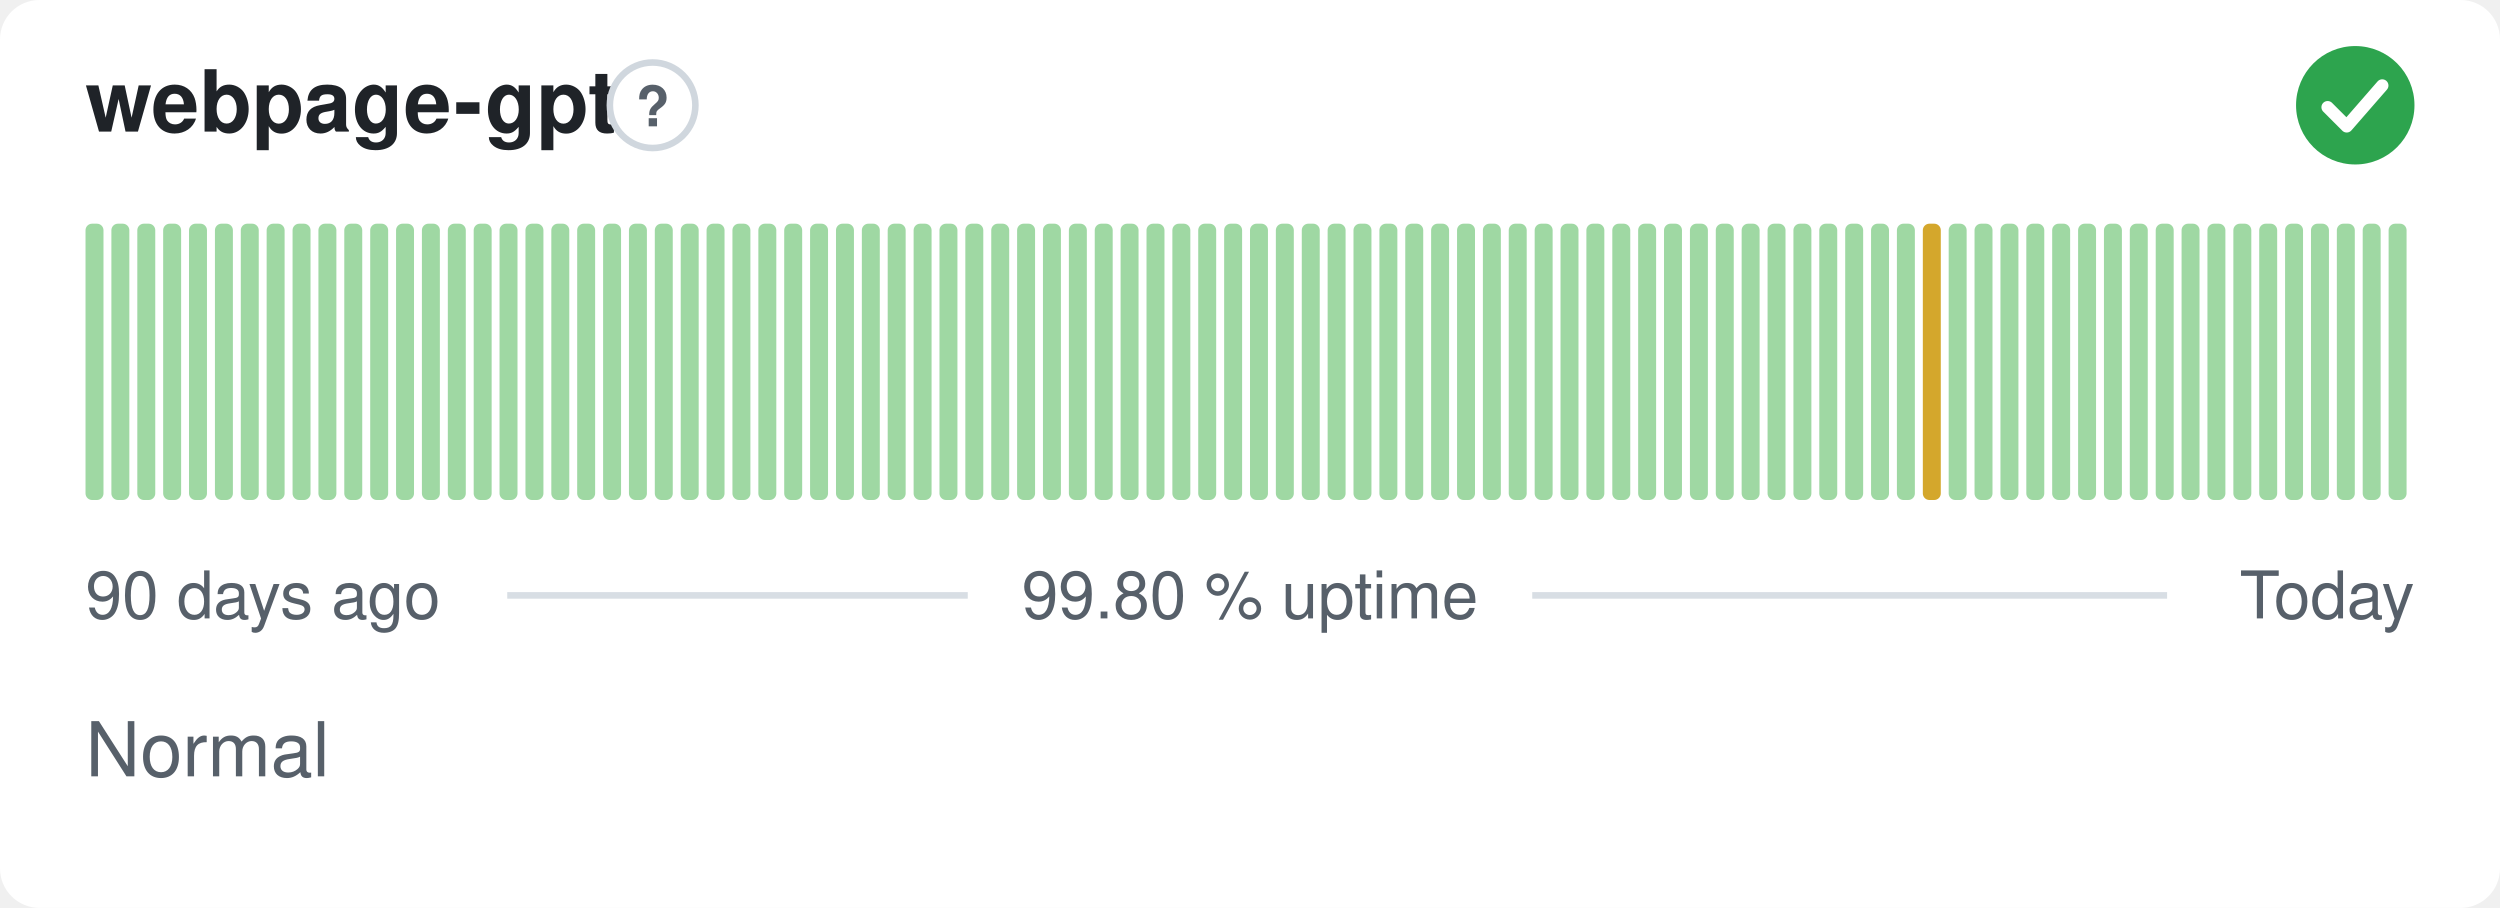
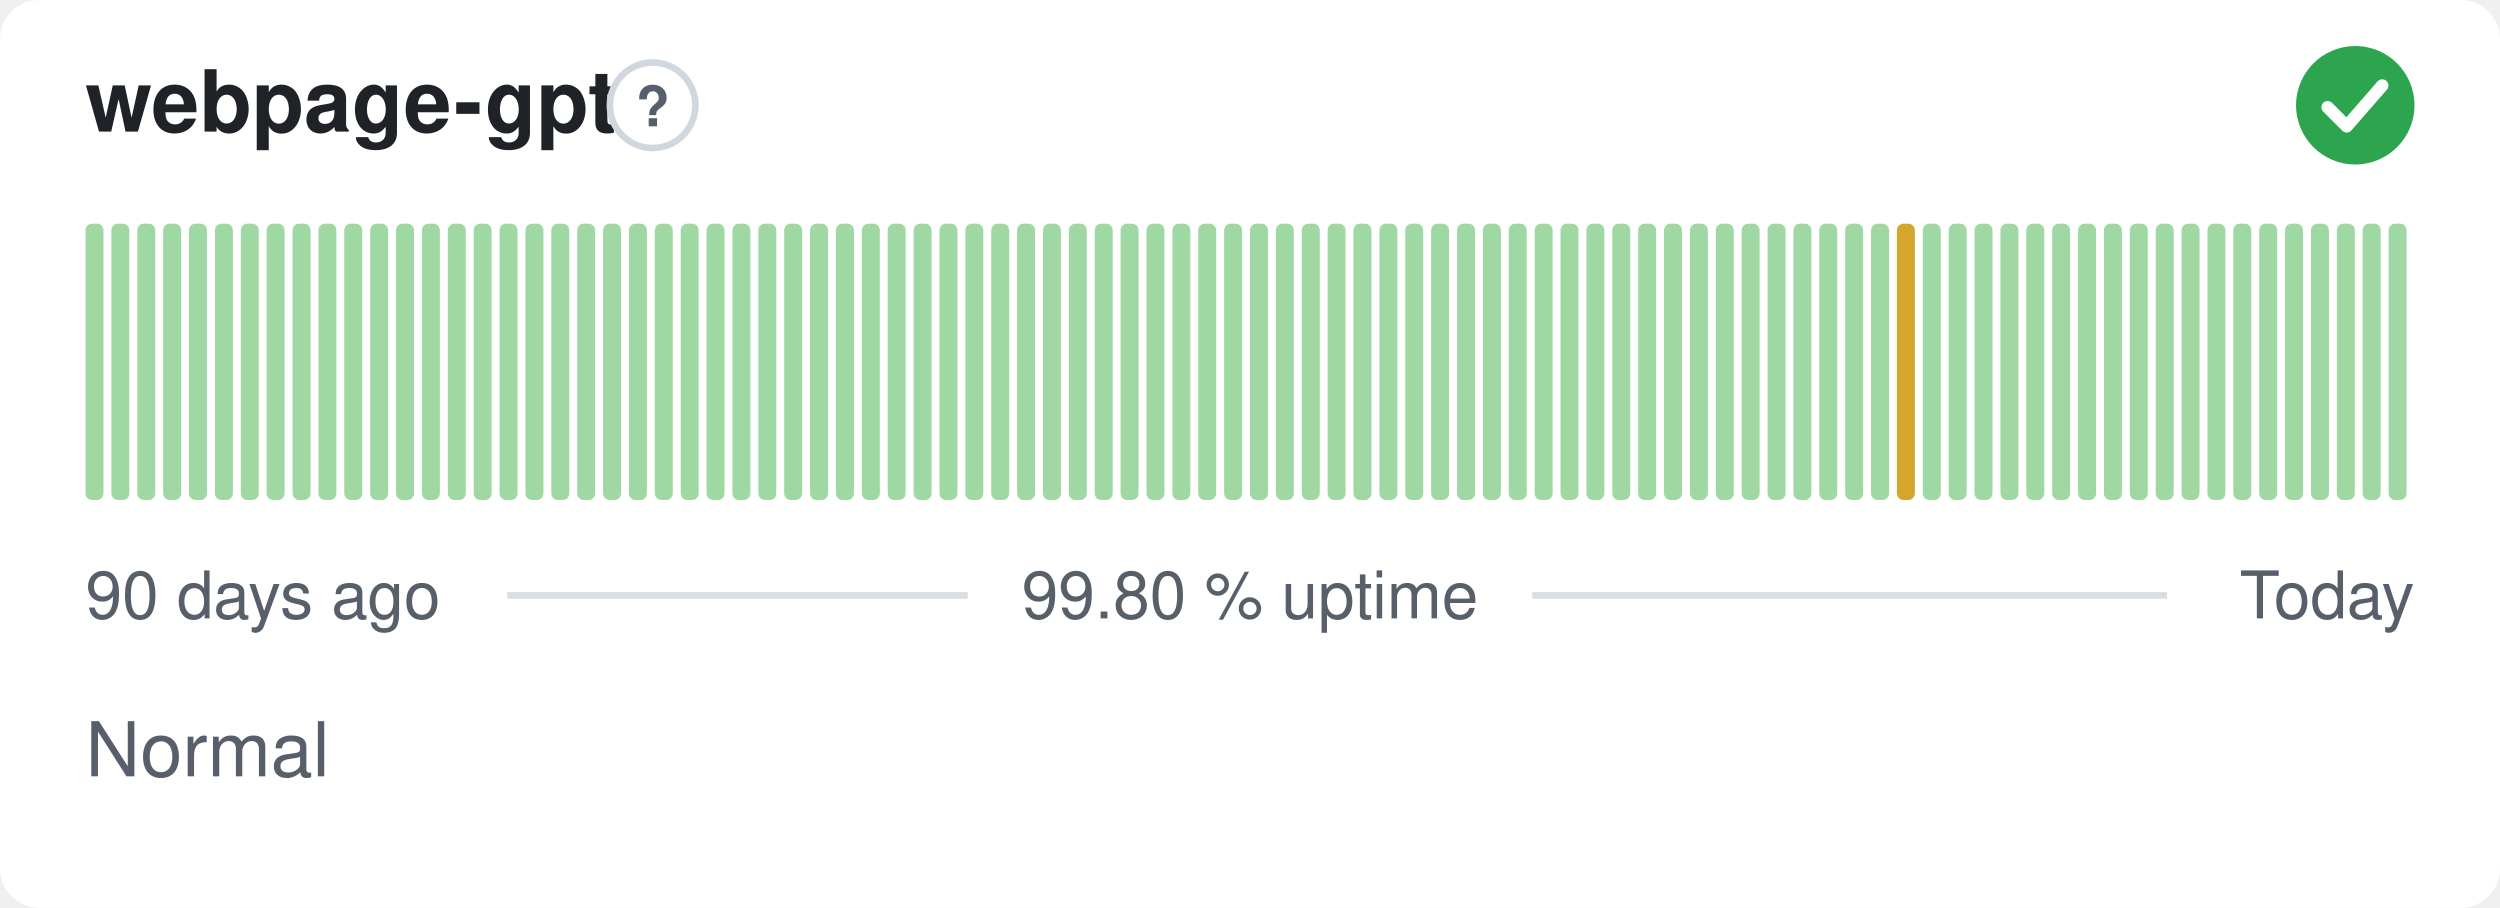
<svg xmlns="http://www.w3.org/2000/svg" width="380" height="138" viewBox="0 0 380 138" role="img" aria-label="webpage-gpt: Normal, 99.80 % uptime over the last 90 days" font-family="-apple-system,BlinkMacSystemFont,'Segoe UI',Helvetica,Arial,sans-serif">
  <style>
    @media (prefers-color-scheme: dark) {
      .bg { fill: #0d1117 }
      .title { fill: #e6edf3 }
      .muted { fill: #8b949e }
      .hint { stroke: #30363d }
      .rule { stroke: #30363d }
      .nodata { fill: #21262d }
    }
  </style>
  <rect class="bg" width="380" height="138" rx="6" fill="#ffffff" />
  <text class="title" x="13" y="20" font-size="13" font-weight="600" fill="#1f2328">webpage-gpt</text>
  <circle class="hint" cx="99.2" cy="16" r="6.5" fill="none" stroke="#d0d7de" stroke-width="1" />
  <text class="muted" x="99.2" y="19.2" text-anchor="middle" font-size="8.5" font-weight="700" fill="#57606a">?</text>
  <circle cx="358" cy="16" r="9" fill="#2da44e" />
  <path d="M353.80 16.30l2.90 2.90 5.40 -6.20" fill="none" stroke="#fff" stroke-width="1.89" stroke-linecap="round" stroke-linejoin="round" />
  <rect x="13.00" y="34.00" width="2.73" height="42.00" rx="1" fill="#9fd8a3" />
  <rect x="16.93" y="34.00" width="2.73" height="42.00" rx="1" fill="#9fd8a3" />
  <rect x="20.87" y="34.00" width="2.73" height="42.00" rx="1" fill="#9fd8a3" />
  <rect x="24.80" y="34.00" width="2.73" height="42.00" rx="1" fill="#9fd8a3" />
  <rect x="28.73" y="34.00" width="2.73" height="42.00" rx="1" fill="#9fd8a3" />
  <rect x="32.67" y="34.00" width="2.73" height="42.00" rx="1" fill="#9fd8a3" />
  <rect x="36.60" y="34.00" width="2.73" height="42.00" rx="1" fill="#9fd8a3" />
  <rect x="40.53" y="34.00" width="2.73" height="42.00" rx="1" fill="#9fd8a3" />
  <rect x="44.47" y="34.00" width="2.73" height="42.00" rx="1" fill="#9fd8a3" />
  <rect x="48.40" y="34.00" width="2.73" height="42.00" rx="1" fill="#9fd8a3" />
  <rect x="52.33" y="34.00" width="2.73" height="42.00" rx="1" fill="#9fd8a3" />
  <rect x="56.27" y="34.00" width="2.73" height="42.00" rx="1" fill="#9fd8a3" />
  <rect x="60.20" y="34.00" width="2.73" height="42.00" rx="1" fill="#9fd8a3" />
  <rect x="64.13" y="34.00" width="2.73" height="42.00" rx="1" fill="#9fd8a3" />
  <rect x="68.07" y="34.00" width="2.73" height="42.00" rx="1" fill="#9fd8a3" />
  <rect x="72.00" y="34.00" width="2.73" height="42.00" rx="1" fill="#9fd8a3" />
  <rect x="75.93" y="34.00" width="2.73" height="42.00" rx="1" fill="#9fd8a3" />
  <rect x="79.87" y="34.00" width="2.73" height="42.00" rx="1" fill="#9fd8a3" />
  <rect x="83.80" y="34.00" width="2.73" height="42.00" rx="1" fill="#9fd8a3" />
  <rect x="87.73" y="34.00" width="2.73" height="42.00" rx="1" fill="#9fd8a3" />
  <rect x="91.67" y="34.00" width="2.73" height="42.00" rx="1" fill="#9fd8a3" />
  <rect x="95.60" y="34.00" width="2.73" height="42.00" rx="1" fill="#9fd8a3" />
  <rect x="99.53" y="34.00" width="2.73" height="42.00" rx="1" fill="#9fd8a3" />
  <rect x="103.47" y="34.00" width="2.73" height="42.00" rx="1" fill="#9fd8a3" />
  <rect x="107.40" y="34.00" width="2.73" height="42.00" rx="1" fill="#9fd8a3" />
  <rect x="111.33" y="34.00" width="2.73" height="42.00" rx="1" fill="#9fd8a3" />
  <rect x="115.27" y="34.00" width="2.73" height="42.00" rx="1" fill="#9fd8a3" />
  <rect x="119.20" y="34.00" width="2.73" height="42.00" rx="1" fill="#9fd8a3" />
  <rect x="123.13" y="34.00" width="2.73" height="42.00" rx="1" fill="#9fd8a3" />
  <rect x="127.07" y="34.00" width="2.73" height="42.00" rx="1" fill="#9fd8a3" />
  <rect x="131.00" y="34.00" width="2.73" height="42.00" rx="1" fill="#9fd8a3" />
  <rect x="134.93" y="34.00" width="2.73" height="42.00" rx="1" fill="#9fd8a3" />
  <rect x="138.87" y="34.00" width="2.73" height="42.00" rx="1" fill="#9fd8a3" />
  <rect x="142.80" y="34.00" width="2.73" height="42.00" rx="1" fill="#9fd8a3" />
  <rect x="146.73" y="34.00" width="2.73" height="42.00" rx="1" fill="#9fd8a3" />
  <rect x="150.67" y="34.00" width="2.73" height="42.00" rx="1" fill="#9fd8a3" />
  <rect x="154.60" y="34.00" width="2.73" height="42.00" rx="1" fill="#9fd8a3" />
  <rect x="158.53" y="34.00" width="2.73" height="42.00" rx="1" fill="#9fd8a3" />
  <rect x="162.47" y="34.00" width="2.73" height="42.00" rx="1" fill="#9fd8a3" />
  <rect x="166.40" y="34.00" width="2.73" height="42.00" rx="1" fill="#9fd8a3" />
  <rect x="170.33" y="34.00" width="2.73" height="42.00" rx="1" fill="#9fd8a3" />
  <rect x="174.27" y="34.00" width="2.73" height="42.00" rx="1" fill="#9fd8a3" />
  <rect x="178.20" y="34.00" width="2.73" height="42.00" rx="1" fill="#9fd8a3" />
  <rect x="182.13" y="34.00" width="2.73" height="42.00" rx="1" fill="#9fd8a3" />
  <rect x="186.07" y="34.00" width="2.73" height="42.00" rx="1" fill="#9fd8a3" />
  <rect x="190.00" y="34.00" width="2.73" height="42.00" rx="1" fill="#9fd8a3" />
  <rect x="193.93" y="34.00" width="2.73" height="42.00" rx="1" fill="#9fd8a3" />
  <rect x="197.87" y="34.00" width="2.73" height="42.00" rx="1" fill="#9fd8a3" />
  <rect x="201.80" y="34.00" width="2.73" height="42.00" rx="1" fill="#9fd8a3" />
  <rect x="205.73" y="34.00" width="2.73" height="42.00" rx="1" fill="#9fd8a3" />
  <rect x="209.67" y="34.00" width="2.73" height="42.00" rx="1" fill="#9fd8a3" />
  <rect x="213.60" y="34.00" width="2.73" height="42.00" rx="1" fill="#9fd8a3" />
  <rect x="217.53" y="34.00" width="2.73" height="42.00" rx="1" fill="#9fd8a3" />
  <rect x="221.47" y="34.00" width="2.73" height="42.00" rx="1" fill="#9fd8a3" />
  <rect x="225.40" y="34.00" width="2.73" height="42.00" rx="1" fill="#9fd8a3" />
  <rect x="229.33" y="34.00" width="2.73" height="42.00" rx="1" fill="#9fd8a3" />
  <rect x="233.27" y="34.00" width="2.73" height="42.00" rx="1" fill="#9fd8a3" />
  <rect x="237.20" y="34.00" width="2.73" height="42.00" rx="1" fill="#9fd8a3" />
  <rect x="241.13" y="34.00" width="2.73" height="42.00" rx="1" fill="#9fd8a3" />
  <rect x="245.07" y="34.00" width="2.73" height="42.00" rx="1" fill="#9fd8a3" />
  <rect x="249.00" y="34.00" width="2.73" height="42.00" rx="1" fill="#9fd8a3" />
  <rect x="252.93" y="34.00" width="2.73" height="42.00" rx="1" fill="#9fd8a3" />
  <rect x="256.87" y="34.00" width="2.73" height="42.00" rx="1" fill="#9fd8a3" />
  <rect x="260.80" y="34.00" width="2.73" height="42.00" rx="1" fill="#9fd8a3" />
  <rect x="264.73" y="34.00" width="2.73" height="42.00" rx="1" fill="#9fd8a3" />
  <rect x="268.67" y="34.00" width="2.73" height="42.00" rx="1" fill="#9fd8a3" />
  <rect x="272.60" y="34.00" width="2.73" height="42.00" rx="1" fill="#9fd8a3" />
  <rect x="276.53" y="34.00" width="2.73" height="42.00" rx="1" fill="#9fd8a3" />
  <rect x="280.47" y="34.00" width="2.73" height="42.00" rx="1" fill="#9fd8a3" />
  <rect x="284.40" y="34.00" width="2.73" height="42.00" rx="1" fill="#9fd8a3" />
-   <rect x="288.33" y="34.00" width="2.73" height="42.00" rx="1" fill="#9fd8a3" />
-   <rect x="292.27" y="34.00" width="2.73" height="42.00" rx="1" fill="#d4a72c" />
+   <rect x="288.33" y="34.00" width="2.73" height="42.00" rx="1" fill="#d4a72c" />
+   <rect x="292.27" y="34.00" width="2.73" height="42.00" rx="1" fill="#9fd8a3" />
  <rect x="296.20" y="34.00" width="2.73" height="42.00" rx="1" fill="#9fd8a3" />
  <rect x="300.13" y="34.00" width="2.73" height="42.00" rx="1" fill="#9fd8a3" />
  <rect x="304.07" y="34.00" width="2.73" height="42.00" rx="1" fill="#9fd8a3" />
  <rect x="308.00" y="34.00" width="2.73" height="42.00" rx="1" fill="#9fd8a3" />
  <rect x="311.93" y="34.00" width="2.73" height="42.00" rx="1" fill="#9fd8a3" />
  <rect x="315.87" y="34.00" width="2.73" height="42.00" rx="1" fill="#9fd8a3" />
  <rect x="319.80" y="34.00" width="2.73" height="42.00" rx="1" fill="#9fd8a3" />
  <rect x="323.73" y="34.00" width="2.73" height="42.00" rx="1" fill="#9fd8a3" />
  <rect x="327.67" y="34.00" width="2.73" height="42.00" rx="1" fill="#9fd8a3" />
  <rect x="331.60" y="34.00" width="2.73" height="42.00" rx="1" fill="#9fd8a3" />
  <rect x="335.53" y="34.00" width="2.73" height="42.00" rx="1" fill="#9fd8a3" />
  <rect x="339.47" y="34.00" width="2.73" height="42.00" rx="1" fill="#9fd8a3" />
  <rect x="343.40" y="34.00" width="2.73" height="42.00" rx="1" fill="#9fd8a3" />
  <rect x="347.33" y="34.00" width="2.73" height="42.00" rx="1" fill="#9fd8a3" />
  <rect x="351.27" y="34.00" width="2.73" height="42.00" rx="1" fill="#9fd8a3" />
  <rect x="355.20" y="34.00" width="2.73" height="42.00" rx="1" fill="#9fd8a3" />
  <rect x="359.13" y="34.00" width="2.73" height="42.00" rx="1" fill="#9fd8a3" />
  <rect x="363.07" y="34.00" width="2.73" height="42.00" rx="1" fill="#9fd8a3" />
  <text class="muted" x="13" y="94" font-size="10" fill="#57606a">90 days ago</text>
  <text class="muted" x="190" y="94" text-anchor="middle" font-size="10" fill="#57606a">99.80 % uptime</text>
  <text class="muted" x="367" y="94" text-anchor="end" font-size="10" fill="#57606a">Today</text>
  <line class="rule" x1="77.1" y1="90.5" x2="147.1" y2="90.5" stroke="#d8dee4" stroke-width="1" />
  <line class="rule" x1="232.9" y1="90.5" x2="329.4" y2="90.5" stroke="#d8dee4" stroke-width="1" />
  <text class="muted" x="13" y="118" font-size="11.5" fill="#57606a">Normal</text>
</svg>
